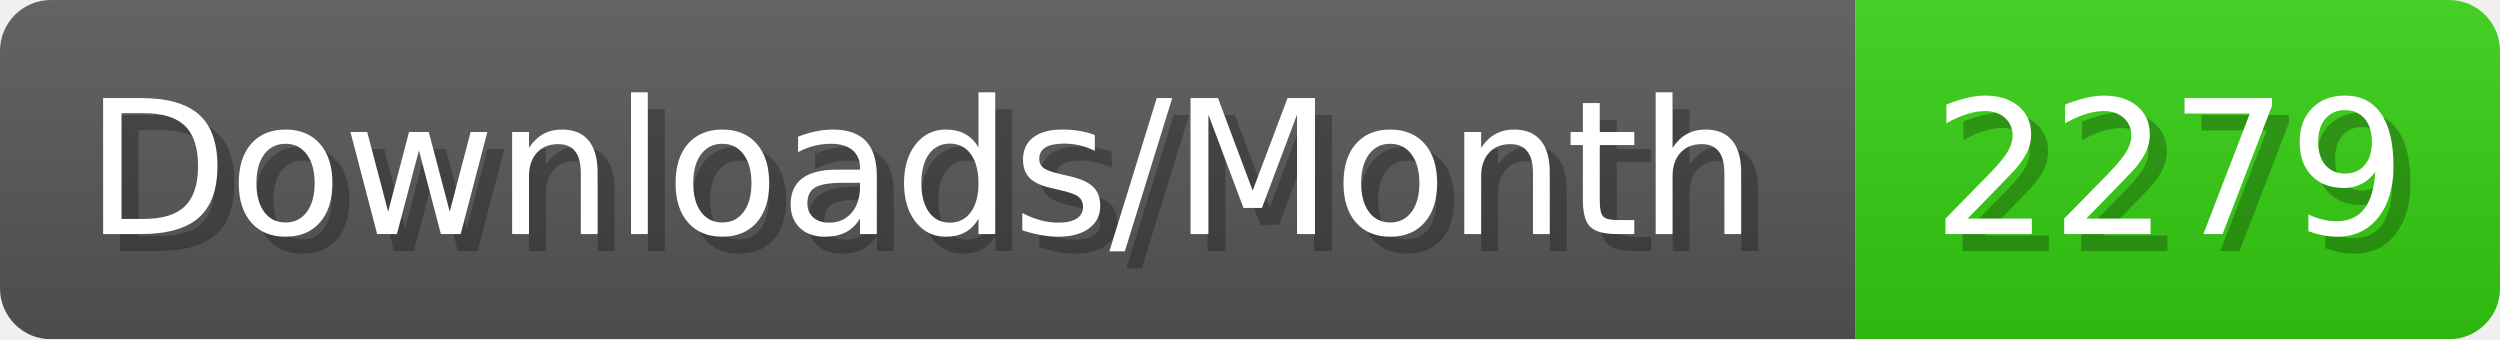
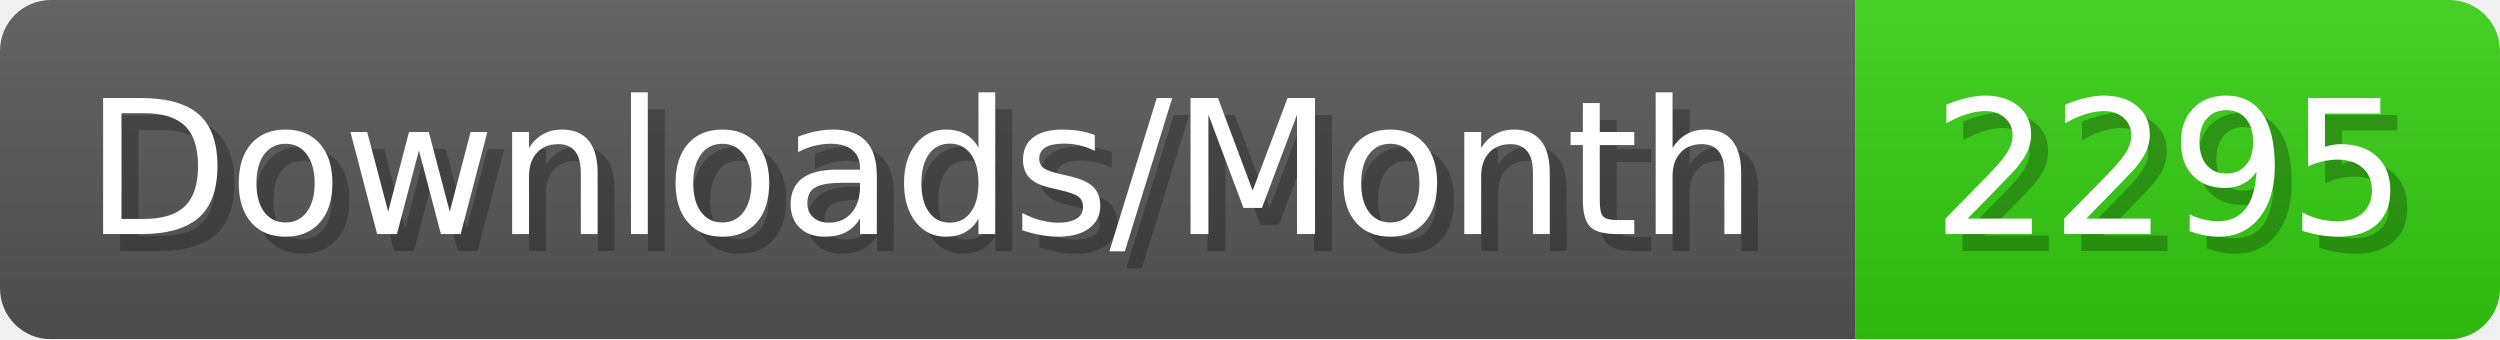
- <svg xmlns="http://www.w3.org/2000/svg" width="147.4" height="20" viewBox="0 0 1474 200" role="img" aria-label="Downloads/Month: 2279">
+ <svg xmlns="http://www.w3.org/2000/svg" width="147.4" height="20" viewBox="0 0 1474 200" role="img" aria-label="Downloads/Month: 2295">
  <linearGradient id="YlXUI" x2="0" y2="100%">
    <stop offset="0" stop-opacity=".1" stop-color="#EEE" />
    <stop offset="1" stop-opacity=".1" />
  </linearGradient>
  <mask id="JHhop">
    <rect width="1474" height="200" rx="30" fill="#FFF" />
  </mask>
  <g mask="url(#JHhop)">
    <rect width="1094" height="200" fill="#555" />
    <rect width="380" height="200" fill="#3C1" x="1094" />
    <rect width="1474" height="200" fill="url(#YlXUI)" />
  </g>
  <g aria-hidden="true" fill="#fff" text-anchor="start" font-family="Verdana,DejaVu Sans,sans-serif" font-size="110">
    <text x="60" y="148" textLength="994" fill="#000" opacity="0.25">Downloads/Month</text>
    <text x="50" y="138" textLength="994">Downloads/Month</text>
-     <text x="1149" y="148" textLength="280" fill="#000" opacity="0.25">2279</text>
-     <text x="1139" y="138" textLength="280">2279</text>
+     <text x="1149" y="148" textLength="280" fill="#000" opacity="0.25">2295</text>
+     <text x="1139" y="138" textLength="280">2295</text>
  </g>
</svg>
